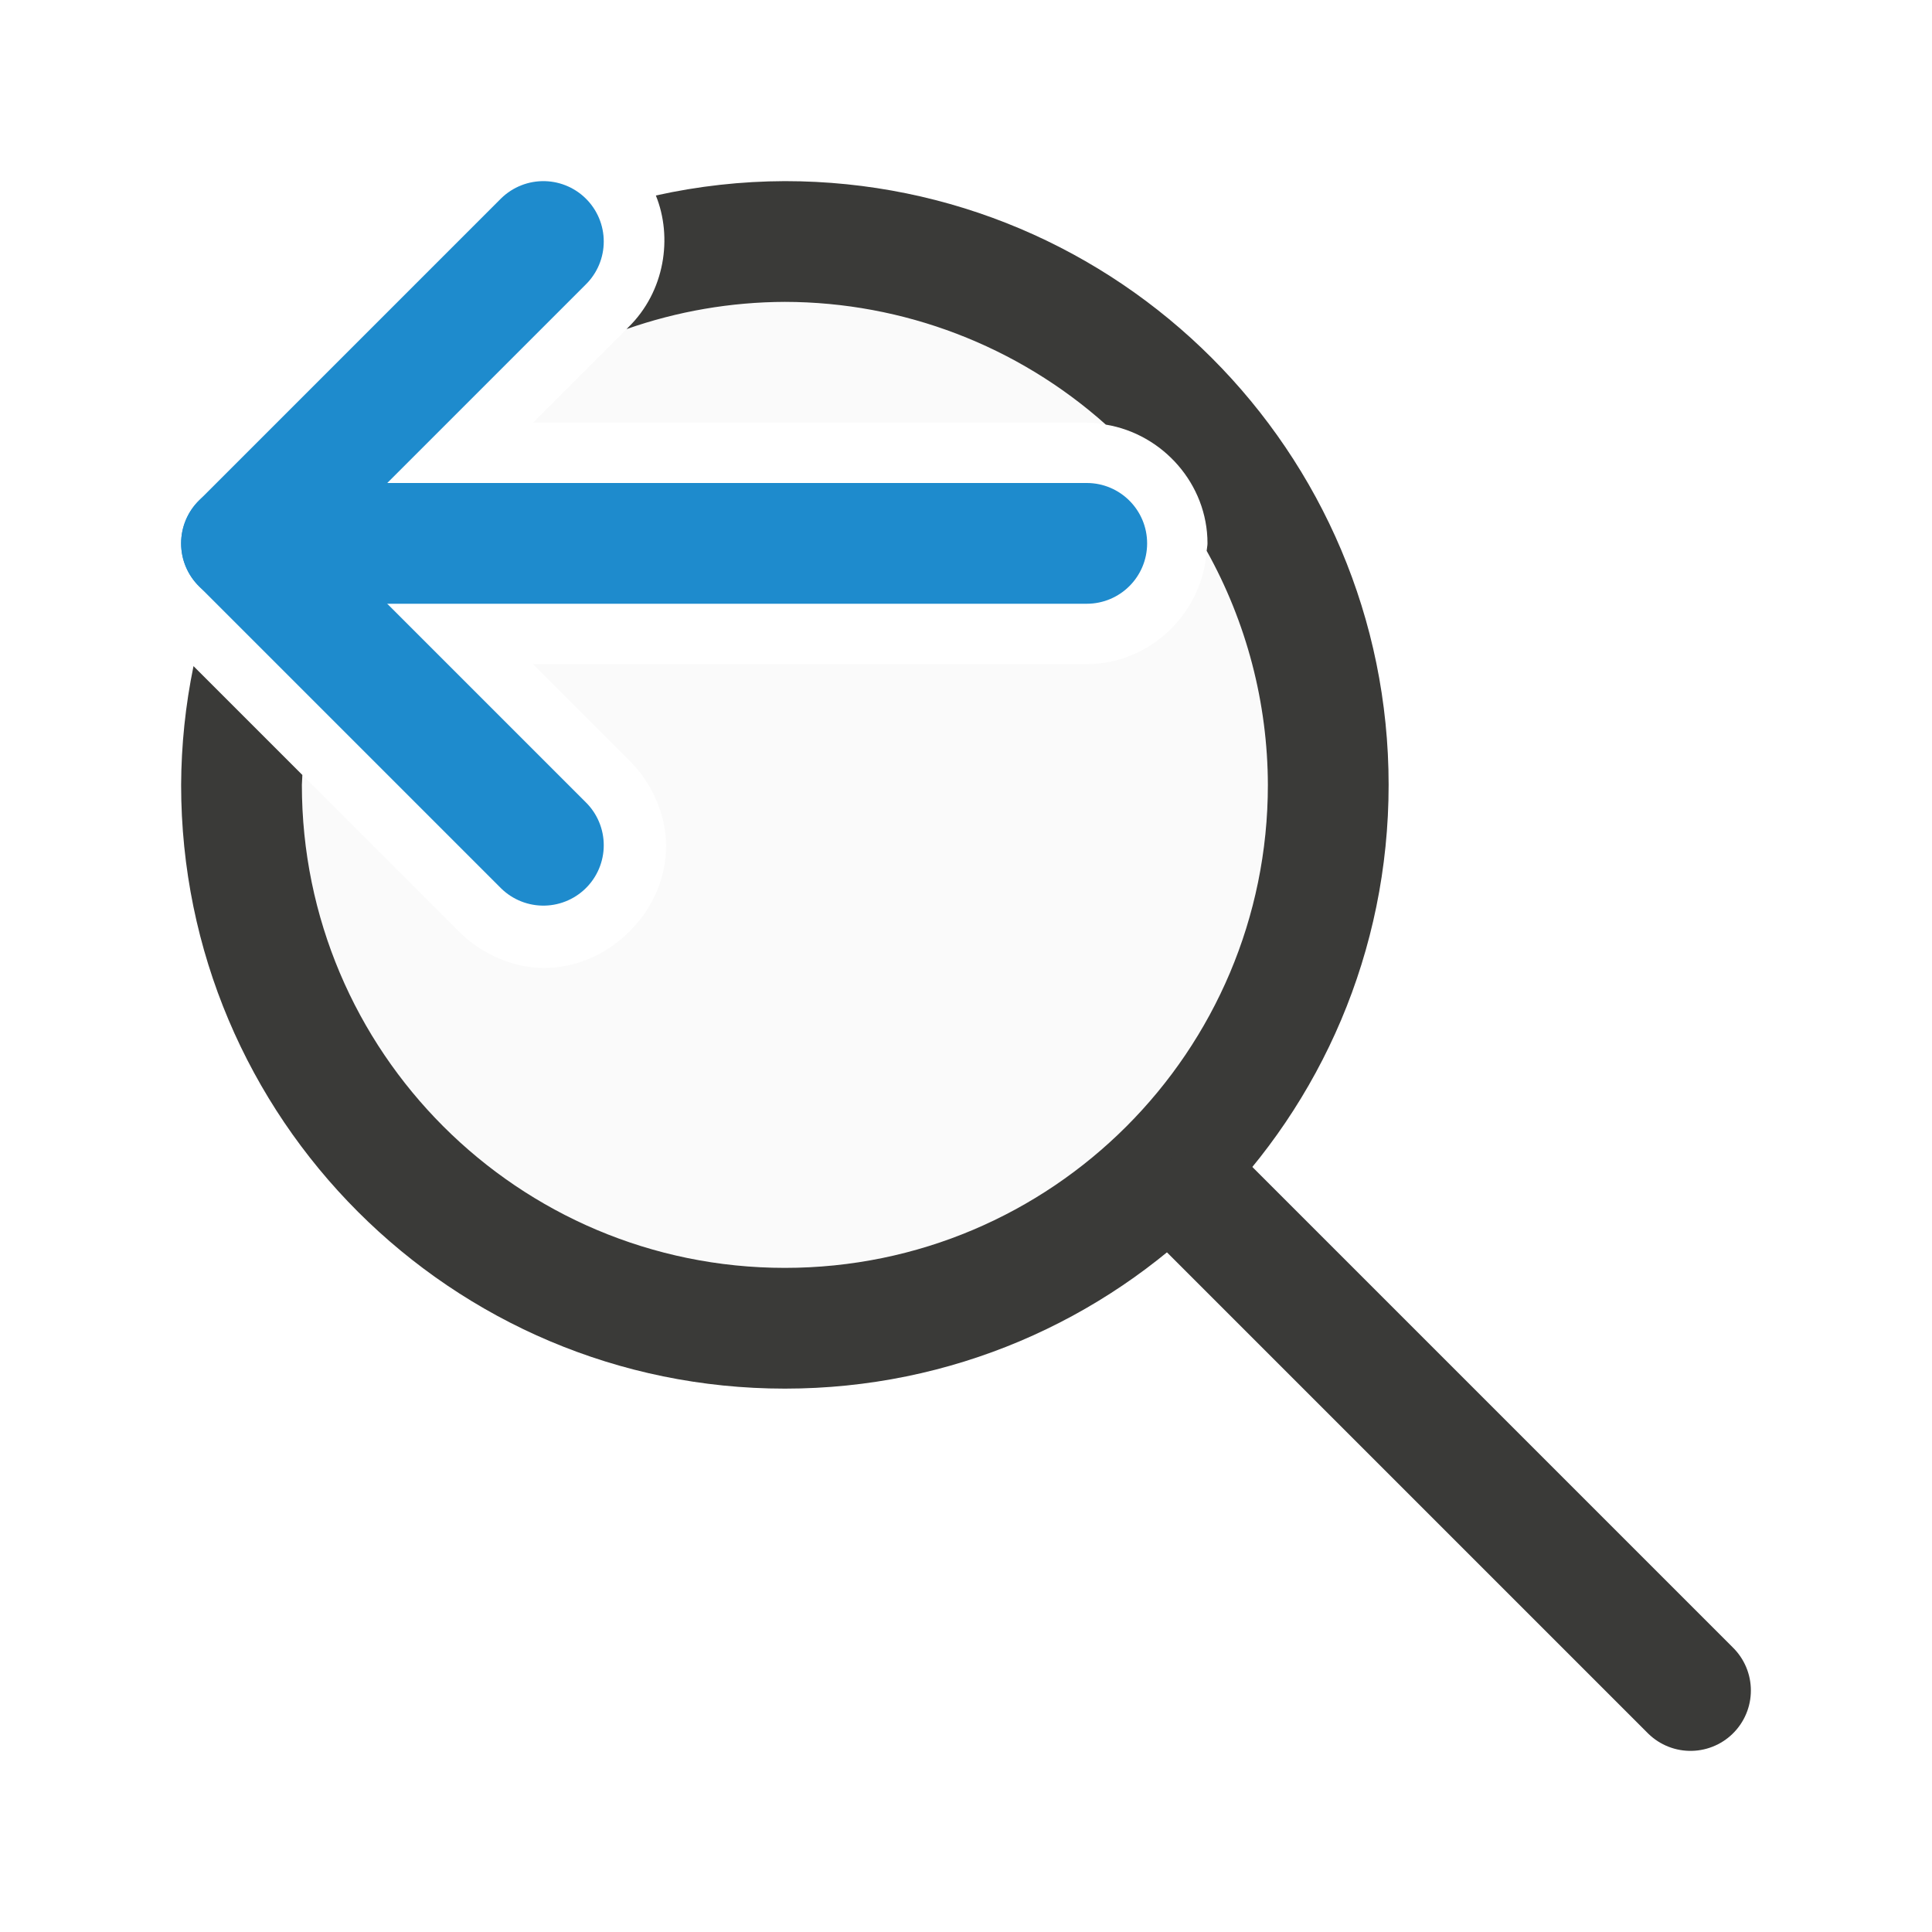
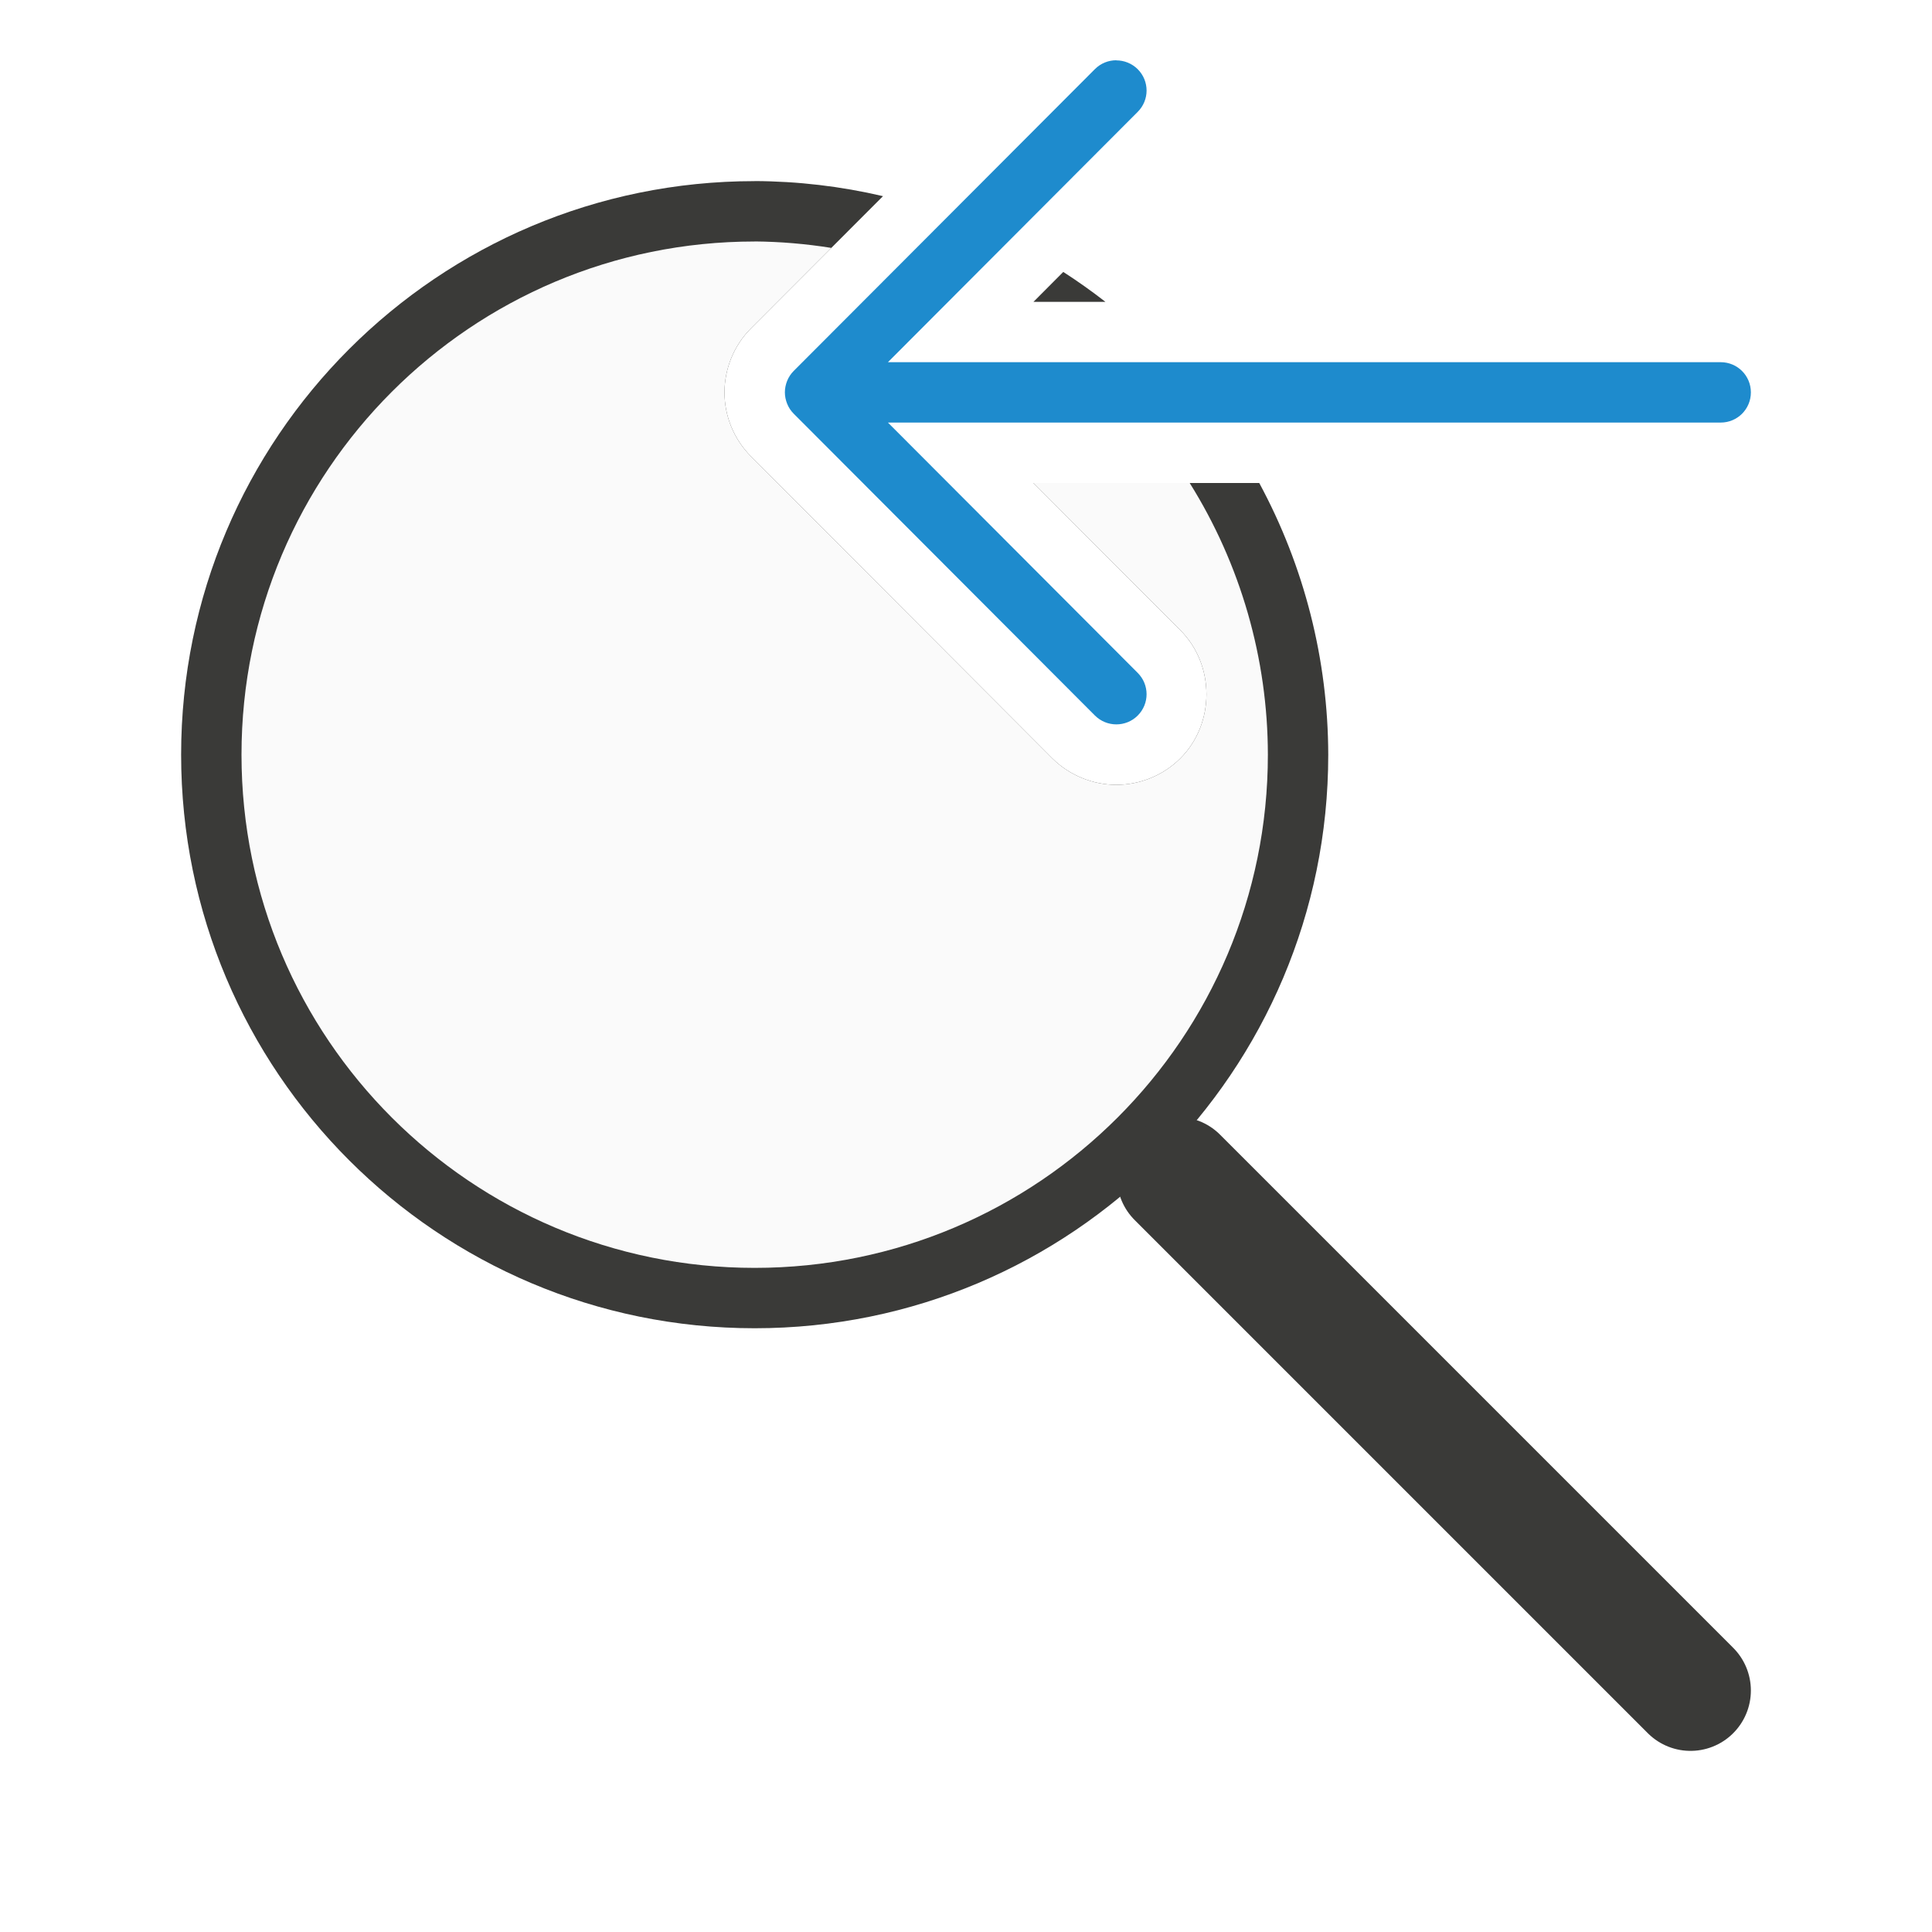
<svg xmlns="http://www.w3.org/2000/svg" viewBox="0 0 32 32">
-   <path d="m13 5a8 8 0 0 0 -2.623.451l-1.549 1.549h9.172c.108 0 .212.016.316.033a8 8 0 0 0 -5.316-2.033zm6.986 4.123c-.067 1.034-.938 1.877-1.986 1.877h-9.172l1.572 1.572c.427.41.658.994.631 1.527-.027.533-.266.991-.604 1.328-.337.337-.795.576-1.328.604-.533.027-1.117-.204-1.527-.631l-2.564-2.564a8 8 0 0 0 -.008.164 8 8 0 0 0 8 8 8 8 0 0 0 8-8 8 8 0 0 0 -1.014-3.877z" fill="#fafafa" />
-   <path d="m13 3a10 10 0 0 0 -2.137.238c.28.69.153 1.59-.459 2.186l-.027.027a8 8 0 0 1 2.623-.451 8 8 0 0 1 5.316 2.033c.944.156 1.684.984 1.684 1.967 0 .042-.011.081-.014.123a8 8 0 0 1 1.014 3.877 8 8 0 0 1 -8 8 8 8 0 0 1 -8-8 8 8 0 0 1 .008-.164l-1.803-1.803a10 10 0 0 0 -.205 1.967 10 10 0 0 0 10 10 10 10 0 0 0 10-10 10 10 0 0 0 -10-10z" fill="#3a3a38" />
-   <path d="m28 28-8-8" fill="none" stroke="#3a3a38" stroke-linecap="round" stroke-width="2" />
-   <rect fill="#1e8bcd" height="2" ry="1" transform="scale(-1 1)" width="16" x="-19" y="8" />
-   <path d="m9 4-5 5 5 5" fill="none" stroke="#1e8bcd" stroke-linecap="round" stroke-linejoin="round" stroke-width="2" />
+   <path d="m12.5 3a9.5 9.5 0 0 0 -9.5 9.5 9.5 9.5 0 0 0 9.5 9.5 9.5 9.5 0 0 0 9.5-9.5 9.5 9.5 0 0 0 -1.143-4.5h-3.74l2.434 2.439c.575.575.575 1.546 0 2.121-.289.289-.679.439-1.061.439-.381 0-.772-.151-1.061-.439l-4.99-5c-.143-.143-.256-.315-.33-.5-.067-.165-.109-.356-.109-.561s.043-.395.109-.561c.074-.185.187-.357.33-.5l2.186-2.189a9.5 9.5 0 0 0 -2.125-.25zm5.111 1.504-.494.496h1.193a9.5 9.5 0 0 0 -.699-.496z" fill="#3a3a38" />
+   <path d="m12.5 4a8.5 8.5 0 0 0 -8.5 8.5 8.5 8.5 0 0 0 8.5 8.5 8.5 8.5 0 0 0 8.5-8.5 8.5 8.5 0 0 0 -1.295-4.5h-2.588l2.434 2.439c.575.575.575 1.546 0 2.121-.289.289-.679.439-1.061.439-.381 0-.772-.151-1.061-.439l-4.99-5c-.143-.143-.256-.315-.33-.5-.067-.165-.109-.356-.109-.561s.043-.395.109-.561c.074-.185.187-.357.33-.5l1.33-1.332a8.5 8.5 0 0 0 -1.27-.107z" fill="#fafafa" />
+   <path d="m28 28-8.5-8.5" fill="none" stroke="#3a3a38" stroke-linecap="round" stroke-width="2" />
+   <path d="m18.49 1c.128 0 .256.049.354.146.196.196.196.511 0 .707l-4.137 4.146h13.793c.277 0 .5.223.5.5s-.223.5-.5.5h-13.793l4.137 4.146c.196.196.196.511 0 .707-.098.098-.226.146-.354.146-.128 0-.256-.049-.354-.146l-4.99-5c-.047-.047-.084-.103-.109-.166-.023-.058-.037-.121-.037-.188s.014-.13.037-.188c.025-.063.062-.119.109-.166l4.99-5c.098-.098.226-.146.354-.146z" fill="#1e8bcd" />
</svg>
